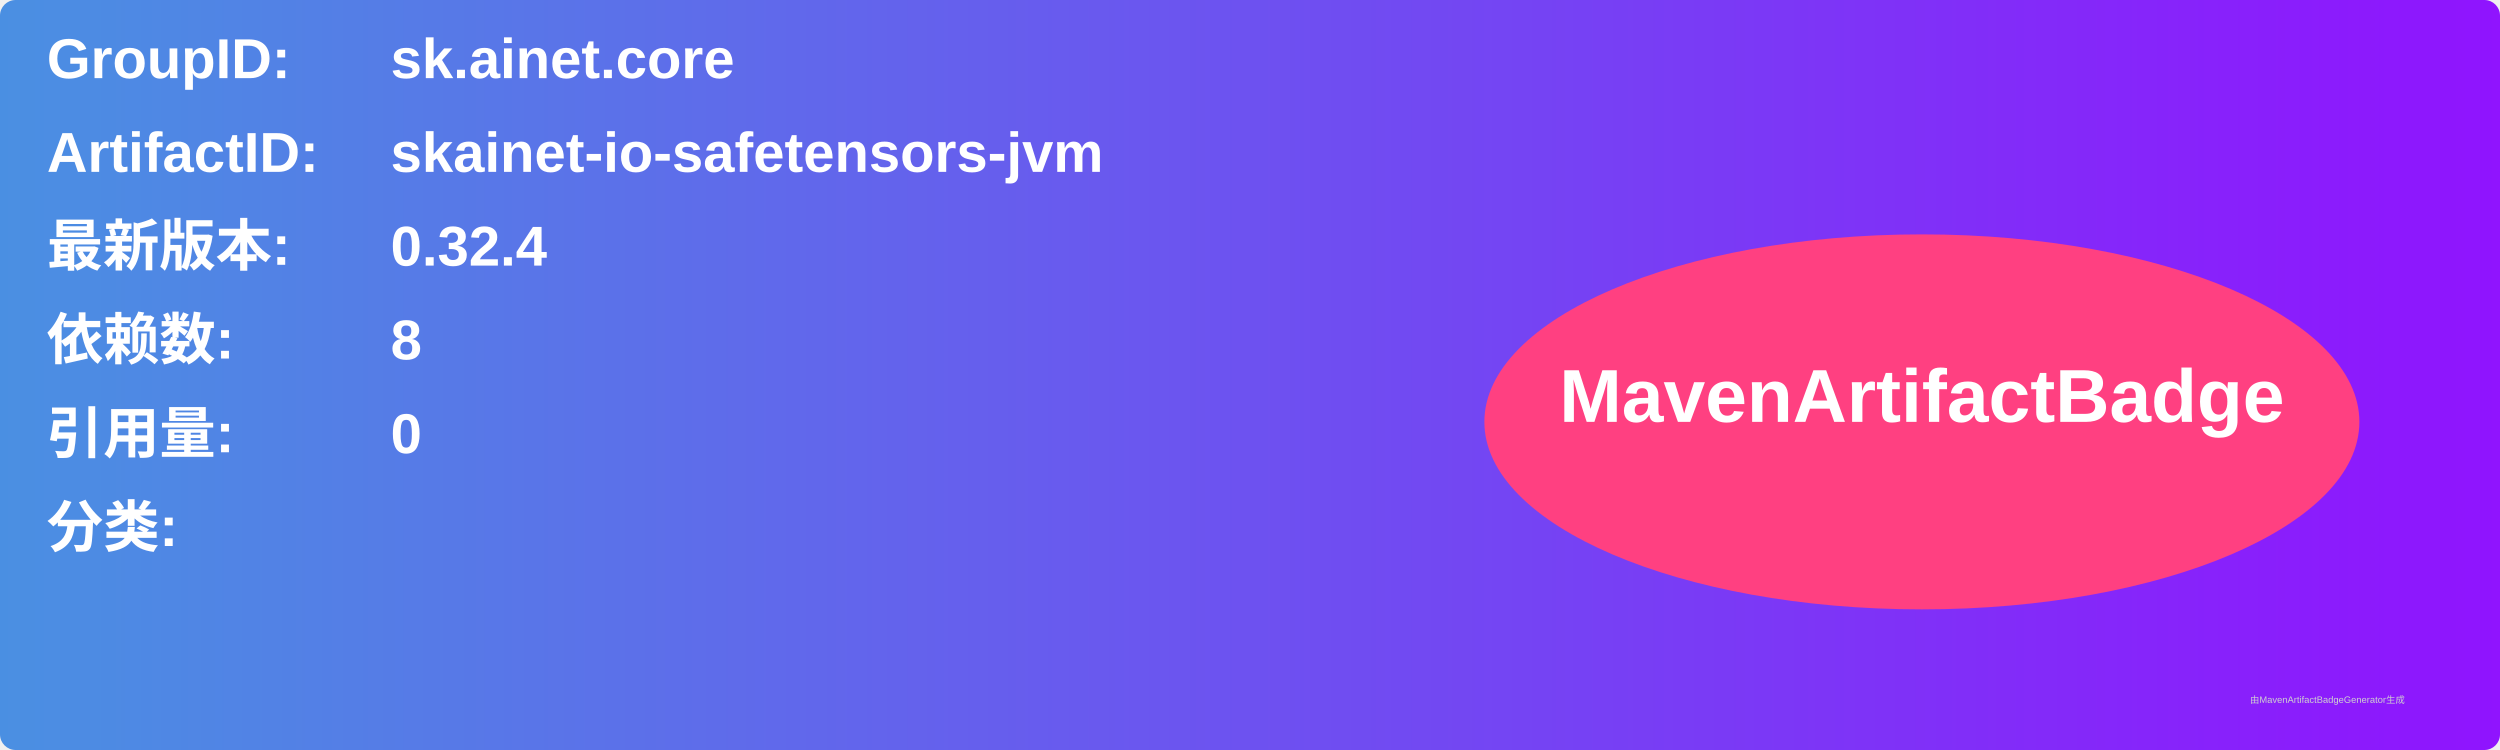
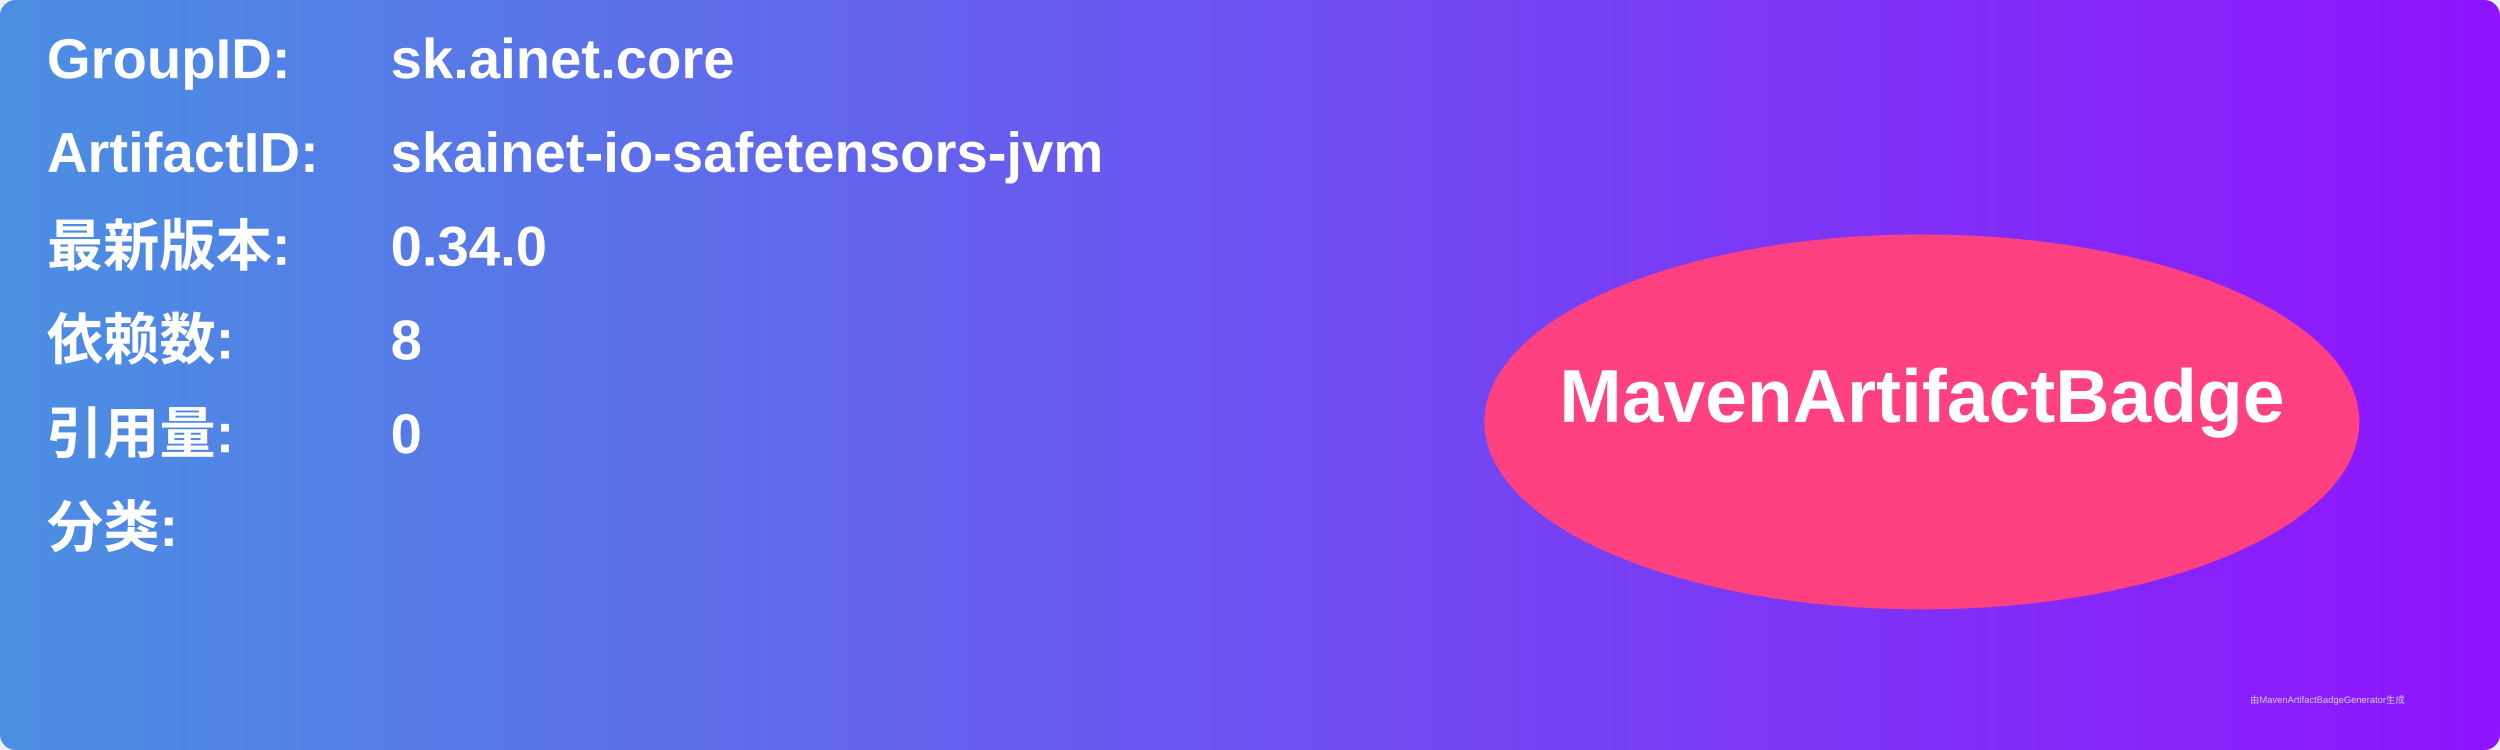
<svg xmlns="http://www.w3.org/2000/svg" width="800" height="240" viewBox="0 0 800 240">
  <linearGradient id="grad" x1="0%" y1="0%" x2="100%" y2="0%">
    <stop offset="0%" stop-color="#4a90e2" />
    <stop offset="100%" stop-color="#9013fe" />
  </linearGradient>
  <rect width="100%" height="100%" rx="5" ry="5" fill="url(#grad)" />
  <g transform="translate(15, 15)">
    <text x="0" y="10" font-family="Arial" font-size="18" fill="white" font-weight="bold" width="260">GroupID:</text>
    <text x="110" y="10" font-family="Arial" font-size="18" fill="white" font-weight="bold" width="460">sk.ainet.core</text>
    <text x="0" y="40" font-family="Arial" font-size="18" fill="white" font-weight="bold" width="260">ArtifactID:</text>
    <text x="110" y="40" font-family="Arial" font-size="18" fill="white" font-weight="bold" width="460">skainet-io-safetensors-jvm</text>
    <text x="0" y="70" font-family="Arial" font-size="18" fill="white" font-weight="bold">最新版本:</text>
    <text x="110" y="70" font-family="Arial" font-size="18" fill="white" font-weight="bold">
-       <tspan font-weight="bold">0.32.4</tspan>
+       <tspan font-weight="bold">0.34.0</tspan>
    </text>
    <text x="0" y="100" font-family="Arial" font-size="18" fill="white" font-weight="bold">依赖数: </text>
    <text x="110" y="100" font-family="Arial" font-size="18" fill="white">
      <tspan font-weight="bold">8</tspan>
    </text>
    <text x="0" y="130" font-family="Arial" font-size="18" fill="white" font-weight="bold">引用量: </text>
    <text x="110" y="130" font-family="Arial" font-size="18" fill="white">
      <tspan font-weight="bold">0</tspan>
    </text>
    <text x="0" y="160" font-family="Arial" font-size="18" fill="white" font-weight="bold">分类:</text>
    <text x="10" y="190" font-family="Arial" font-size="10" fill="white">
      <tspan font-weight="bold" />
    </text>
    <ellipse cx="600" cy="120" rx="140" ry="60" fill="#ff4081" />
    <text x="600" y="120" text-anchor="middle" font-family="Arial" font-size="24" fill="white" font-weight="bold">MavenArtifactBadge</text>
  </g>
  <text x="720" y="225" font-family="Arial" font-size="3" fill="#d0d0d0">由MavenArtifactBadgeGenerator生成</text>
</svg>
